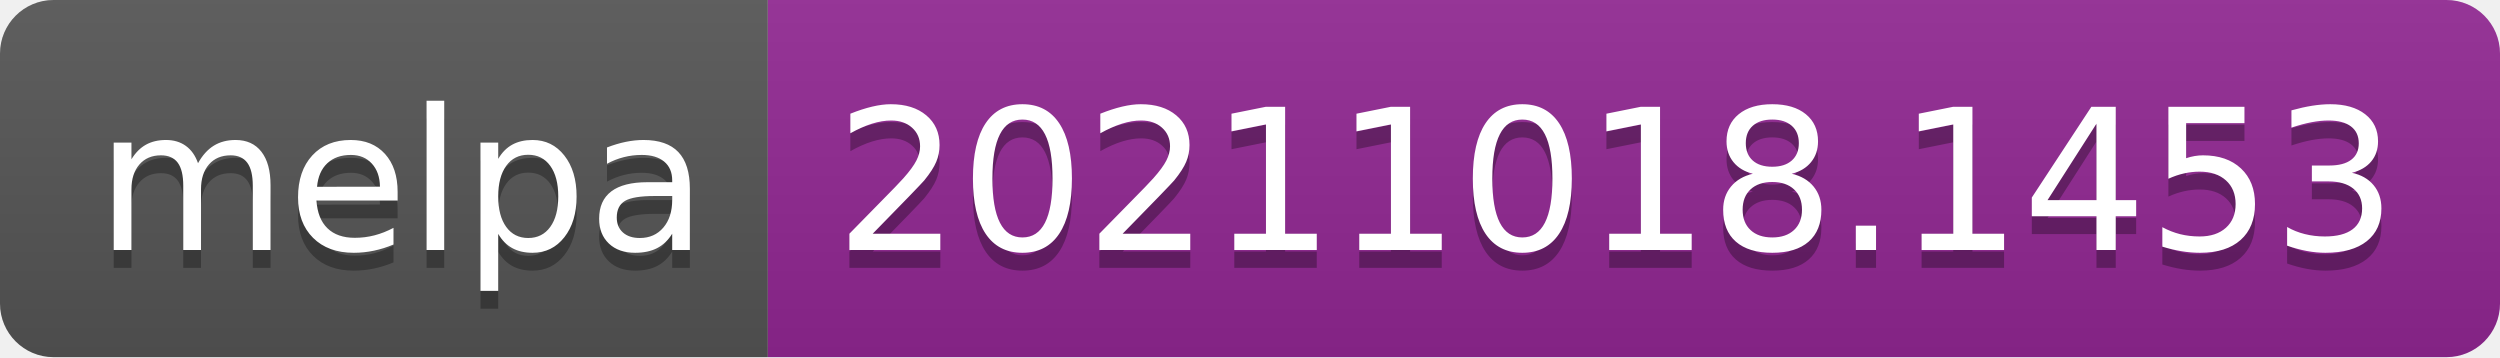
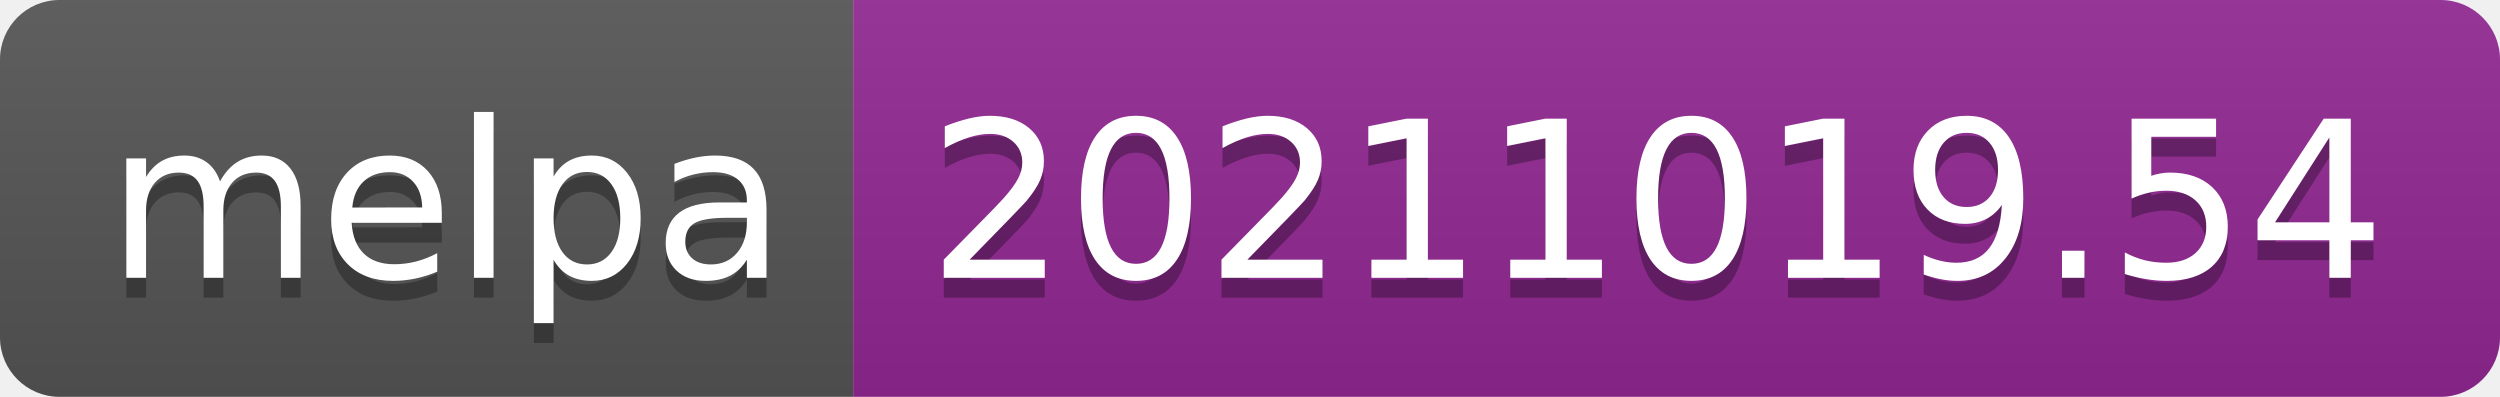
- <svg xmlns="http://www.w3.org/2000/svg" width="140" height="20" role="img" aria-label="melpa: 20211018.1453">
+ <svg xmlns="http://www.w3.org/2000/svg" width="126" height="20" role="img" aria-label="melpa: 20211019.54">
  <linearGradient id="s" x2="0" y2="100%">
    <stop offset="0" stop-color="#bbb" stop-opacity=".1" />
    <stop offset="1" stop-opacity=".1" />
  </linearGradient>
  <clipPath id="r">
-     <rect width="140" height="20" rx="3" fill="#fff" />
+     <rect width="126" height="20" rx="3" fill="#fff" />
  </clipPath>
  <g clip-path="url(#r)">
    <rect width="43" height="20" fill="#555" />
-     <rect x="43" width="97" height="20" fill="#922793" />
-     <rect width="140" height="20" fill="url(#s)" />
+     <rect x="43" width="83" height="20" fill="#922793" />
+     <rect width="126" height="20" fill="url(#s)" />
  </g>
  <g fill="#fff" text-anchor="middle" font-family="Verdana,Geneva,DejaVu Sans,sans-serif" text-rendering="geometricPrecision" font-size="110">
    <text aria-hidden="true" x="225" y="150" fill="#010101" fill-opacity=".3" transform="scale(.1)" textLength="330">melpa</text>
    <text x="225" y="140" transform="scale(.1)" fill="#fff" textLength="330">melpa</text>
-     <text aria-hidden="true" x="905" y="150" fill="#010101" fill-opacity=".3" transform="scale(.1)" textLength="870">20211018.1453</text>
-     <text x="905" y="140" transform="scale(.1)" fill="#fff" textLength="870">20211018.1453</text>
+     <text aria-hidden="true" x="835" y="150" fill="#010101" fill-opacity=".3" transform="scale(.1)" textLength="730">20211019.54</text>
+     <text x="835" y="140" transform="scale(.1)" fill="#fff" textLength="730">20211019.54</text>
  </g>
</svg>
